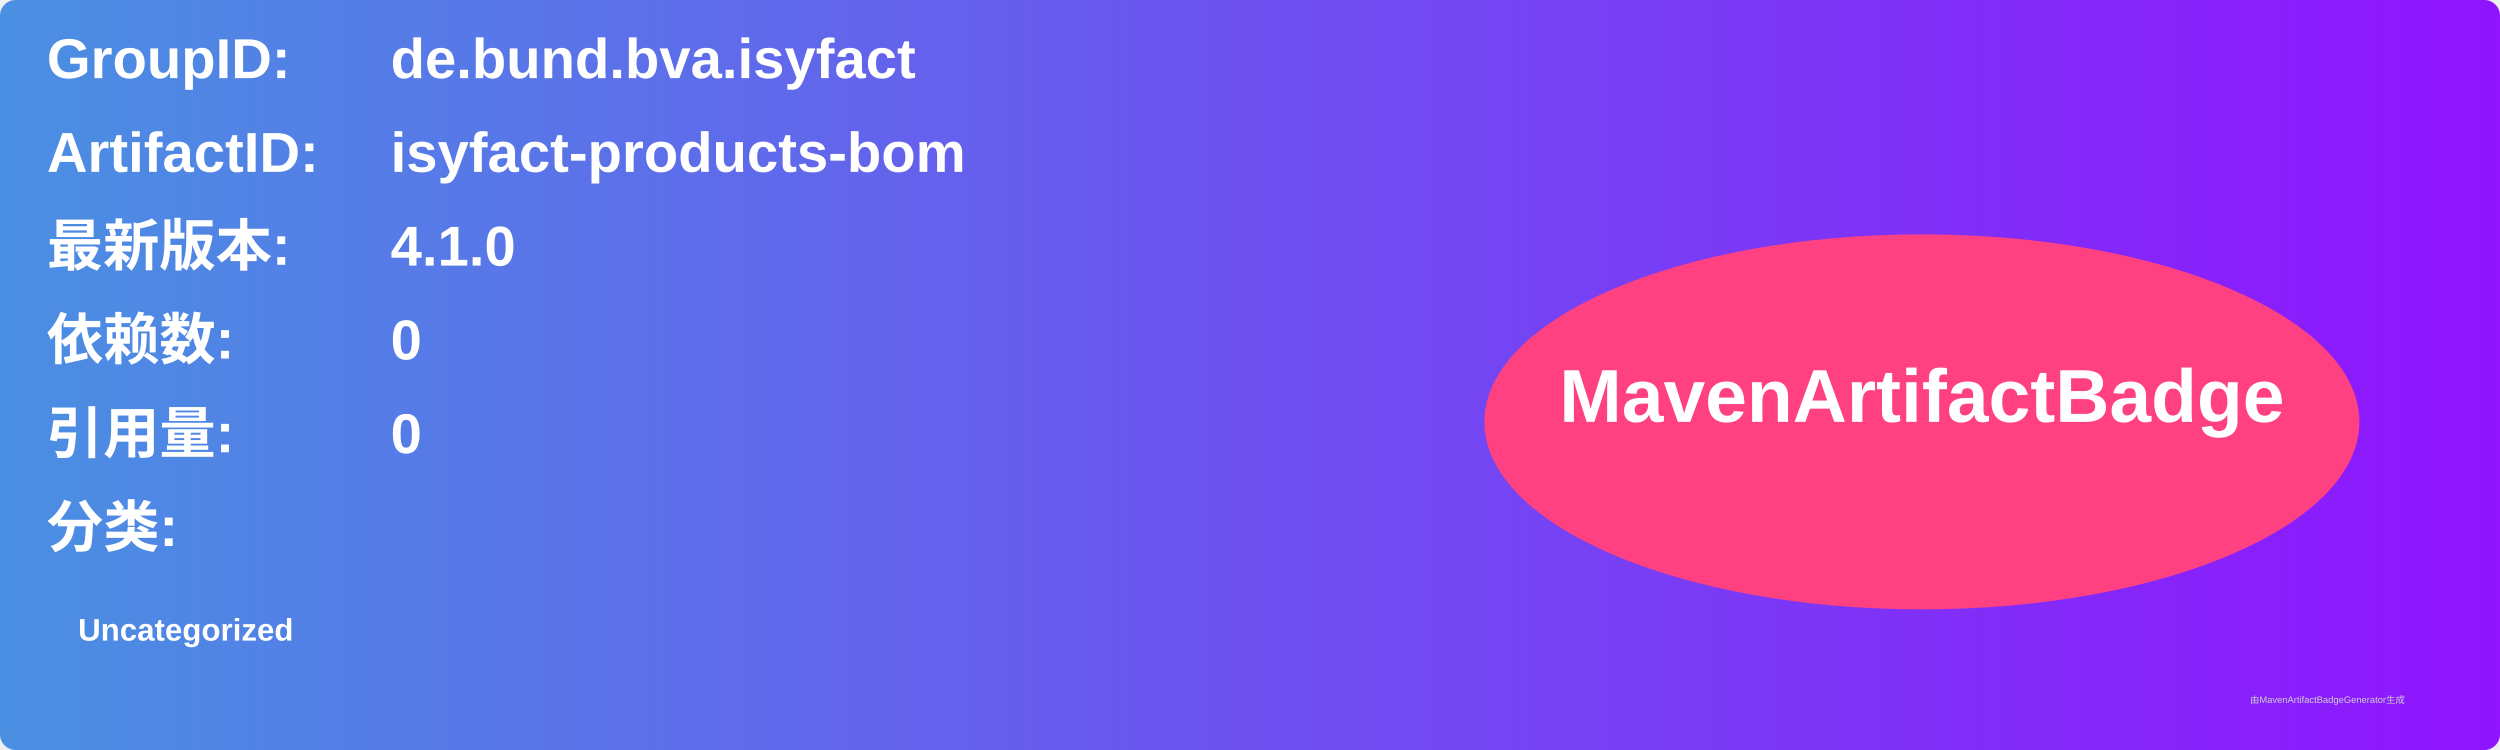
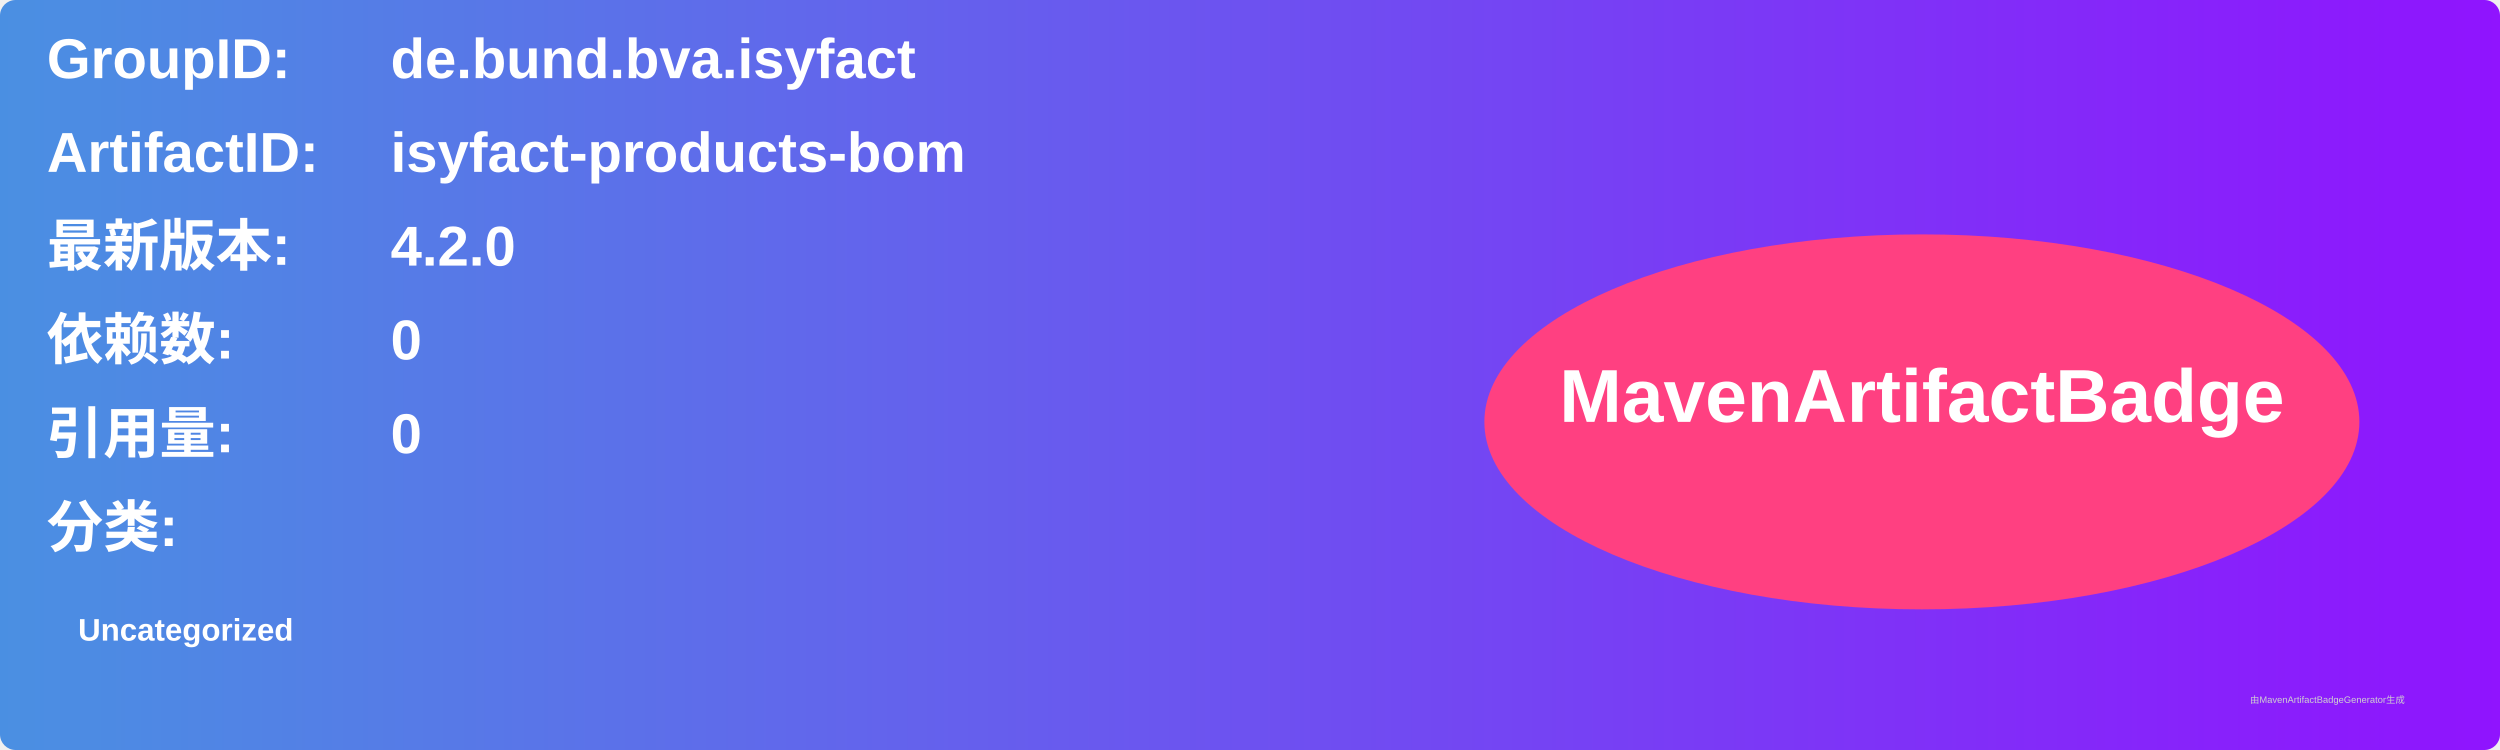
<svg xmlns="http://www.w3.org/2000/svg" width="800" height="240" viewBox="0 0 800 240">
  <linearGradient id="grad" x1="0%" y1="0%" x2="100%" y2="0%">
    <stop offset="0%" stop-color="#4a90e2" />
    <stop offset="100%" stop-color="#9013fe" />
  </linearGradient>
  <rect width="100%" height="100%" rx="5" ry="5" fill="url(#grad)" />
  <g transform="translate(15, 15)">
    <text x="0" y="10" font-family="Arial" font-size="18" fill="white" font-weight="bold" width="260">GroupID:</text>
    <text x="110" y="10" font-family="Arial" font-size="18" fill="white" font-weight="bold" width="460">de.bund.bva.isyfact</text>
    <text x="0" y="40" font-family="Arial" font-size="18" fill="white" font-weight="bold" width="260">ArtifactID:</text>
    <text x="110" y="40" font-family="Arial" font-size="18" fill="white" font-weight="bold" width="460">isyfact-products-bom</text>
    <text x="0" y="70" font-family="Arial" font-size="18" fill="white" font-weight="bold">最新版本:</text>
    <text x="110" y="70" font-family="Arial" font-size="18" fill="white" font-weight="bold">
-       <tspan font-weight="bold">4.1.0</tspan>
+       <tspan font-weight="bold">4.2.0</tspan>
    </text>
    <text x="0" y="100" font-family="Arial" font-size="18" fill="white" font-weight="bold">依赖数: </text>
    <text x="110" y="100" font-family="Arial" font-size="18" fill="white">
      <tspan font-weight="bold">0</tspan>
    </text>
    <text x="0" y="130" font-family="Arial" font-size="18" fill="white" font-weight="bold">引用量: </text>
    <text x="110" y="130" font-family="Arial" font-size="18" fill="white">
      <tspan font-weight="bold">0</tspan>
    </text>
    <text x="0" y="160" font-family="Arial" font-size="18" fill="white" font-weight="bold">分类:</text>
    <text x="10" y="190" font-family="Arial" font-size="10" fill="white">
      <tspan font-weight="bold">Uncategorized</tspan>
    </text>
    <ellipse cx="600" cy="120" rx="140" ry="60" fill="#ff4081" />
    <text x="600" y="120" text-anchor="middle" font-family="Arial" font-size="24" fill="white" font-weight="bold">MavenArtifactBadge</text>
  </g>
  <text x="720" y="225" font-family="Arial" font-size="3" fill="#d0d0d0">由MavenArtifactBadgeGenerator生成</text>
</svg>
